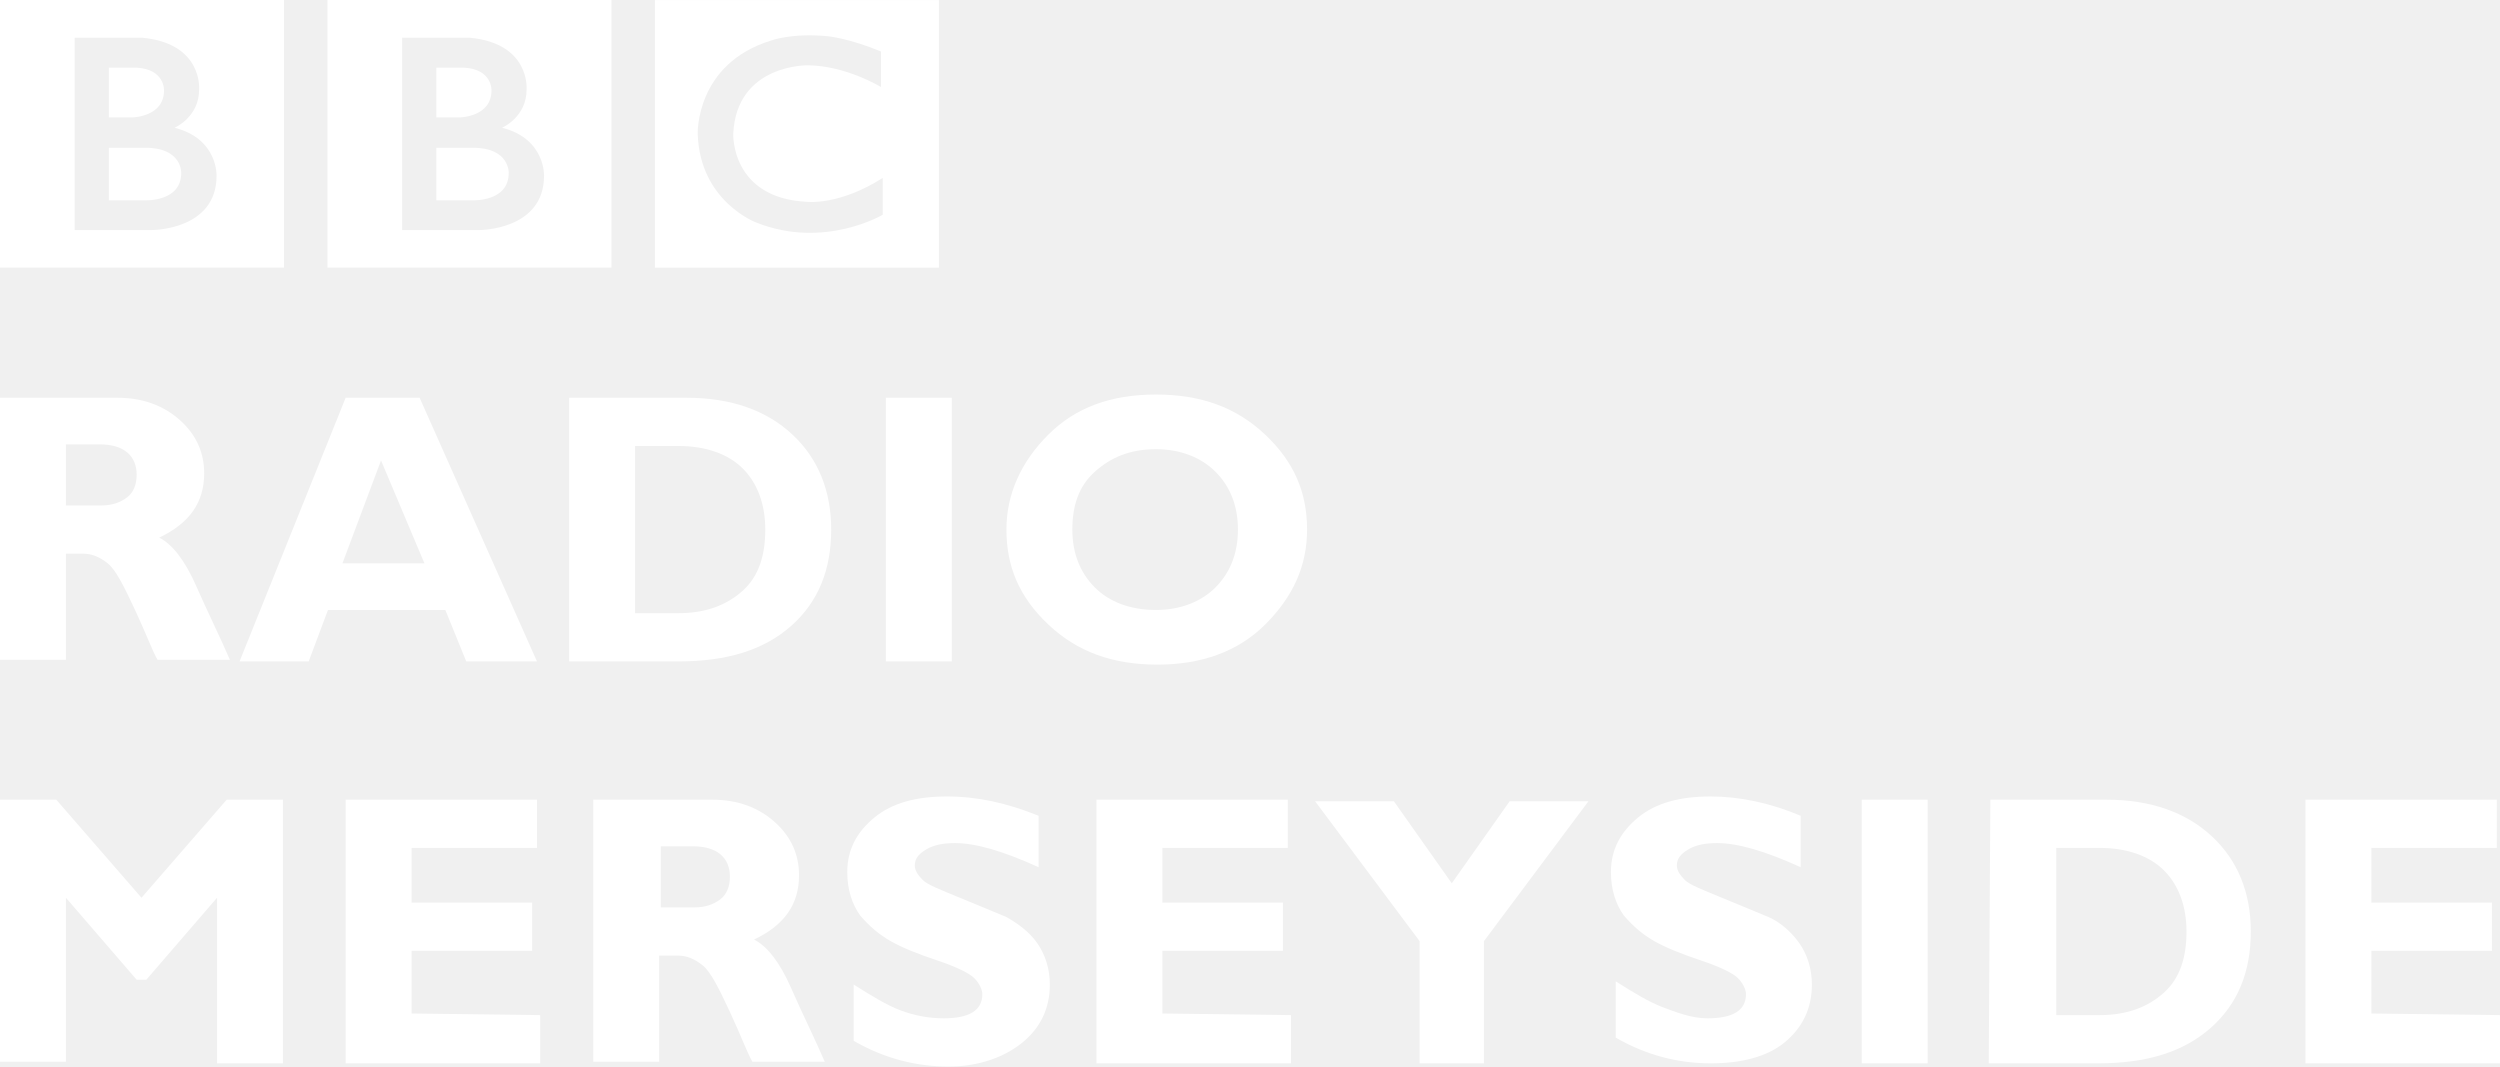
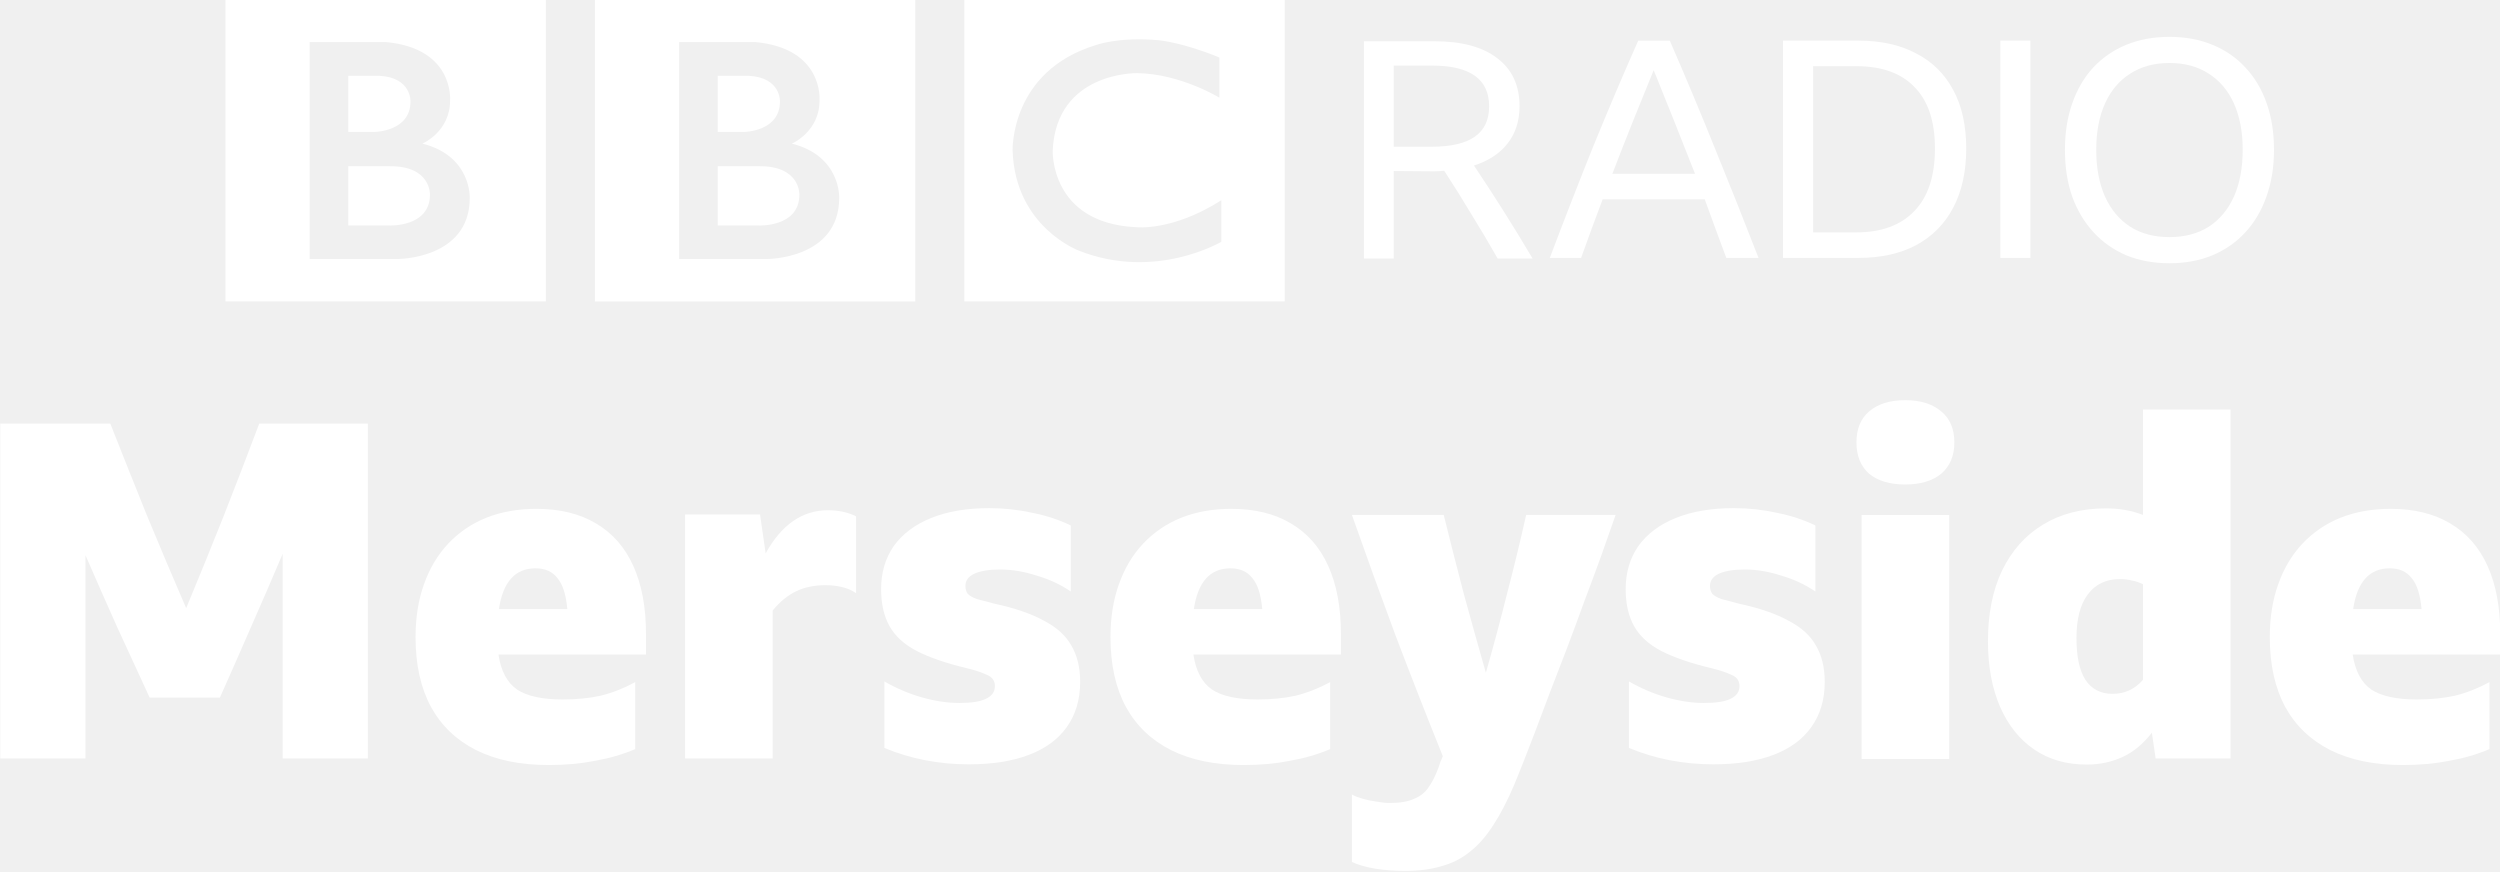
- <svg xmlns="http://www.w3.org/2000/svg" version="1.1" viewBox="0 0 155.5 66.345">
-   <style type="text/css">.st0{fill:#ffffff;}</style>
-   <g transform="translate(176 -105.56)">
-     <g fill="#fff">
-       <path class="st0" d="m-176 130.3h7.3c1.6 0 2.9 0.5 3.9 1.4s1.5 2 1.5 3.3c0 1.8-0.9 3.1-2.8 4 0.8 0.4 1.6 1.4 2.3 3s1.5 3.2 2.1 4.6h-4.5c-0.3-0.5-0.7-1.6-1.4-3.1s-1.2-2.5-1.7-2.9-1-0.6-1.5-0.6h-1.1v6.6h-4.1v-16.3zm4.1 3v3.7h2.2c0.7 0 1.2-0.2 1.6-0.5s0.6-0.8 0.6-1.4c0-1.2-0.8-1.9-2.3-1.9h-2.1v0.1z" />
-       <path class="st0" d="m-149.9 130.3 7.3 16.4h-4.4l-1.3-3.2h-7.3l-1.2 3.2h-4.3l6.6-16.4h4.6zm0.3 10.3-2.7-6.4-2.4 6.4h5.1z" />
-       <path class="st0" d="m-140.5 130.3h7.2c2.8 0 5 0.8 6.6 2.3s2.4 3.5 2.4 5.9c0 2.5-0.8 4.5-2.5 6s-4 2.2-7 2.2h-6.8v-16.4h0.1zm4 3v10.4h2.7c1.7 0 3-0.5 4-1.4s1.4-2.2 1.4-3.8-0.5-2.9-1.4-3.8-2.3-1.4-4-1.4h-2.7z" />
-       <path class="st0" d="m-116.8 130.3v16.4h-4.1v-16.4h4.1z" />
-       <path class="st0" d="m-104.1 130.1c2.8 0 5 0.8 6.8 2.5s2.6 3.6 2.6 5.9-0.9 4.2-2.6 5.9-4 2.5-6.7 2.5c-2.8 0-5-0.8-6.8-2.5s-2.6-3.6-2.6-5.9c0-2.2 0.9-4.2 2.6-5.9s3.9-2.5 6.7-2.5zm0 13.4c1.5 0 2.8-0.5 3.7-1.4s1.4-2.1 1.4-3.6-0.5-2.7-1.4-3.6-2.2-1.4-3.7-1.4c-1.6 0-2.8 0.5-3.8 1.4s-1.4 2.1-1.4 3.6 0.5 2.7 1.4 3.6 2.2 1.4 3.8 1.4z" />
-       <path class="st0" d="m-167.2 161.4 5.3-6.1h3.5v16.4h-4.1v-10.3l-4.4 5.1h-0.6l-4.4-5.1v10.2h-4.1v-16.3h3.5l5.3 6.1z" />
-       <path class="st0" d="m-142.4 168.7v3h-12.1v-16.4h11.9v3h-7.8v3.4h7.5v3h-7.5v3.9l8 0.1z" />
-       <path class="st0" d="m-139 155.3h7.3c1.6 0 2.9 0.5 3.9 1.4s1.5 2 1.5 3.3c0 1.8-0.9 3.1-2.8 4 0.8 0.4 1.6 1.4 2.3 3s1.5 3.2 2.1 4.6h-4.5c-0.3-0.5-0.7-1.6-1.4-3.1s-1.2-2.5-1.7-2.9-1-0.6-1.5-0.6h-1.2v6.6h-4.1v-16.3h0.1zm4.1 3v3.7h2.1c0.7 0 1.2-0.2 1.6-0.5s0.6-0.8 0.6-1.4c0-1.2-0.8-1.9-2.3-1.9h-2v0.1z" />
-       <path class="st0" d="m-111.4 156.3v3.2c-2.2-1-3.9-1.5-5.2-1.5-0.7 0-1.3 0.1-1.8 0.4s-0.7 0.6-0.7 1c0 0.3 0.2 0.6 0.5 0.9s1.1 0.6 2.3 1.1 2.2 0.9 2.9 1.2c0.7 0.4 1.4 0.9 1.9 1.6s0.8 1.6 0.8 2.6c0 1.5-0.6 2.7-1.7 3.6s-2.7 1.5-4.6 1.5c-2 0-4-0.5-5.9-1.6v-3.5c1.1 0.7 2.1 1.3 2.9 1.6s1.7 0.5 2.7 0.5c1.6 0 2.4-0.5 2.4-1.5 0-0.3-0.2-0.7-0.5-1s-1.1-0.7-2.3-1.1-2.2-0.8-2.9-1.2-1.3-0.9-1.9-1.6c-0.5-0.7-0.8-1.6-0.8-2.7 0-1.4 0.6-2.5 1.7-3.4s2.6-1.3 4.5-1.3 3.7 0.4 5.7 1.2z" />
-       <path class="st0" d="m-95.7 168.7v3h-12.1v-16.4h11.9v3h-7.8v3.4h7.5v3h-7.5v3.9l8 0.1z" />
-       <path class="st0" d="m-87.7 171.7v-7.6l-6.5-8.7h4.9l3.6 5.1 3.6-5.1h4.9l-6.5 8.7v7.6h-4z" />
-       <path class="st0" d="m-64 156.3v3.2c-2.2-1-3.9-1.5-5.2-1.5-0.7 0-1.3 0.1-1.8 0.4s-0.7 0.6-0.7 1c0 0.3 0.2 0.6 0.5 0.9s1.1 0.6 2.3 1.1 2.2 0.9 2.9 1.2 1.4 0.9 1.9 1.6 0.8 1.6 0.8 2.6c0 1.5-0.6 2.7-1.7 3.6s-2.7 1.3-4.6 1.3c-2 0-4-0.5-5.9-1.6v-3.5c1.1 0.7 2.1 1.3 2.9 1.6s1.8 0.7 2.8 0.7c1.6 0 2.4-0.5 2.4-1.5 0-0.3-0.2-0.7-0.5-1s-1.1-0.7-2.3-1.1-2.2-0.8-2.9-1.2-1.3-0.9-1.9-1.6c-0.5-0.7-0.8-1.6-0.8-2.7 0-1.4 0.6-2.5 1.7-3.4s2.6-1.3 4.5-1.3c1.8 0 3.7 0.4 5.6 1.2z" />
-       <path class="st0" d="m-56.1 155.3v16.4h-4.1v-16.4h4.1z" />
-       <path class="st0" d="m-52.2 155.3h7.2c2.8 0 5 0.8 6.6 2.3s2.4 3.5 2.4 5.9c0 2.5-0.8 4.5-2.5 6s-4 2.2-7 2.2h-6.8l0.1-16.4zm4.1 3v10.4h2.7c1.7 0 3-0.5 4-1.4s1.4-2.2 1.4-3.8-0.5-2.9-1.4-3.8-2.3-1.4-4-1.4h-2.7z" />
-       <path class="st0" d="m-20.5 168.7v3h-12.1v-16.4h11.9v3h-7.8v3.4h7.5v3h-7.5v3.9l8 0.1z" />
-     </g>
-   </g>
-   <g transform="matrix(.19532 0 0 .19532 -5.3982 -184.03)" fill="#fff">
-     <g transform="matrix(.82302 0 0 -.82302 189.64 997.28)">
-       <path d="m0 0c0-11.25-14-10.583-14-10.583h-14v20.333h14c14.417 0.083 14-9.75 14-9.75m-28 40.75h10.667c11.083-0.584 10.666-8.833 10.666-8.833 0-10.25-12.25-10.417-12.25-10.417h-9.083v19.25zm25.417-23.25s9.583 4.083 9.5 14.917c0 0 1.457 17.749-22.063 19.916h-26.104v-74.416h29.917s25-0.084 25 21c0 0 0.583 14.333-16.25 18.583m-67.545 49.416h109.88v-103.54h-109.88v103.54z" fill="#fff" />
-     </g>
-     <g transform="matrix(.82302 0 0 -.82302 85.355 997.28)">
-       <path d="m0 0c0-11.25-14-10.583-14-10.583h-14v20.333h14c14.417 0.083 14-9.75 14-9.75m-28 40.75h10.667c11.083-0.584 10.666-8.833 10.666-8.833 0-10.25-12.25-10.417-12.25-10.417h-9.083v19.25zm25.417-23.25s9.583 4.083 9.5 14.917c0 0 1.457 17.749-22.063 19.916h-26.104v-74.416h29.917s25-0.084 25 21c0 0 0.583 14.333-16.25 18.583m-67.545 49.416h109.88v-103.54h-109.88v103.54z" fill="#fff" />
-     </g>
-     <g transform="matrix(.82302 0 0 -.82302 308.19 958.6)">
-       <path d="m0 0v-13.75s-13.417 8.25-28.25 8.417c0 0-27.666 0.54-28.916-26.522 0 0-1-24.895 28.583-26.312 0 0 12.417-1.5 29.25 9.25v-14.25s-22.583-13.416-48.75-3.083c0 0-22 8.04-22.834 34.395 0 0-0.917 27.105 28.417 36.105 0 0 7.834 3 21.917 1.667 0 0 8.416-0.834 20.583-5.917m-87.461-83.627h109.88v103.54h-109.88v-103.54z" fill="#fff" />
+ <svg xmlns="http://www.w3.org/2000/svg" width="1e3" height="348.7" version="1.1" viewBox="0 0 264.58 92.26">
+   <g transform="translate(-1041.7 -4275.9)" fill="#fff">
+     <path d="m1126.3 4296.5c0 3.472-4.32 3.265-4.32 3.265h-4.321v-6.273h4.321c4.446-.065 4.32 3.008 4.32 3.008m-8.641-12.576h3.293c3.419.183 3.29 2.726 3.29 2.726 0 3.165-3.78 3.214-3.78 3.214h-2.803zm7.843 7.175s2.957-1.26 2.93-4.603c0 0 .449-5.479-6.807-6.146h-8.054v22.964h9.231s7.713.065 7.713-6.478c0 0 .186-4.426-5.013-5.737m-20.843-15.25h33.906v31.953h-33.906zm-17.458 20.65c0 3.473-4.321 3.266-4.321 3.266h-4.321v-6.273h4.321c4.447-.065 4.321 3.007 4.321 3.007m-8.642-12.577h3.292c3.42.183 3.29 2.727 3.29 2.727 0 3.162-3.78 3.213-3.78 3.213h-2.802zm7.843 7.176s2.957-1.26 2.93-4.603c0 0 .449-5.479-6.808-6.146h-8.054v22.965h9.232s7.713.065 7.713-6.48c0 0 .177-4.426-5.014-5.737m-20.842-15.249h33.907v31.951h-33.907zm105.19 6.147v4.243s-4.141-2.545-8.717-2.597c0 0-8.539-.171-8.923 8.185 0 0-.304 7.681 8.821 8.118 0 0 3.83.462 9.026-2.851v4.395s-6.97 4.139-15.044.951c0 0-6.787-2.479-7.046-10.613 0 0-.277-8.365 8.77-11.14 0 0 2.417-.928 6.761-.522 0 0 2.596.26 6.353 1.824m-26.99 25.807h33.906v-31.952h-33.906z" />
+     <path d="m1189.2 4294v9.261h-3.151v-22.996h7.429q4.373 0 6.689 1.804 2.348 1.767 2.348 5.08 0 2.314-1.254 3.922-1.254 1.608-3.569 2.349 3.216 4.791 6.206 9.841h-3.698q-1.351-2.38-2.766-4.664-1.383-2.315-2.894-4.63-.515.065-1.093.065zm0-2.572h4.021q3.054 0 4.566-1.063 1.511-1.06 1.511-3.215 0-4.309-6.046-4.309h-4.053z" />
+     <path d="m1224.4 4303.2q-.581-1.577-1.157-3.12-.548-1.544-1.126-3.086h-10.804q-1.157 3.053-2.283 6.206h-3.313q2.283-6.046 4.598-11.803 2.348-5.754 4.76-11.193h3.344q2.509 5.758 4.824 11.515 2.348 5.757 4.566 11.479zm-12.06-8.908h8.747q-1.093-2.798-2.187-5.53-1.093-2.735-2.186-5.436-1.127 2.734-2.219 5.467-1.093 2.733-2.155 5.499z" />
+     <path d="m1230.4 4280.2h8.007q3.537 0 6.077 1.352 2.573 1.32 3.924 3.86 1.382 2.541 1.382 6.207 0 3.664-1.382 6.27-1.351 2.572-3.924 3.957-2.54 1.349-6.109 1.349h-7.975zm7.75 20.294q3.988 0 6.143-2.251 2.187-2.251 2.187-6.624 0-4.311-2.155-6.495-2.122-2.219-6.142-2.219h-4.598v17.589z" />
+     <path d="m1253.4 4280.2h3.184v22.995h-3.184z" />
+     <path d="m1271.3 4279.8q2.508 0 4.535.837 2.058.837 3.505 2.413 1.479 1.575 2.251 3.794.772 2.187.772 4.92 0 2.735-.805 4.953-.771 2.186-2.218 3.762-1.448 1.576-3.505 2.444-2.027.837-4.535.837-2.508 0-4.566-.837-2.026-.868-3.473-2.444-1.447-1.576-2.252-3.762-.771-2.218-.771-4.953 0-2.733.771-4.92.772-2.219 2.219-3.794 1.479-1.576 3.505-2.413 2.058-.837 4.566-.837zm0 21.194q2.412 0 4.149-1.093 1.736-1.128 2.669-3.185.932-2.091.932-4.953 0-2.861-.932-4.92-.933-2.058-2.669-3.152-1.737-1.125-4.149-1.125t-4.148 1.125q-1.737 1.094-2.67 3.152-.932 2.059-.932 4.92 0 2.862.932 4.953.933 2.057 2.67 3.185 1.736 1.093 4.148 1.093z" />
+     <g transform="matrix(1.2392 0 0 1.2392 126.5 2838.4)" aria-label="Merseyside">
+       <path d="m751.32 1219.6q-1.4-3.04-2.8-6.08-1.36-3.04-2.68-6.08v17.36h-7.28v-28.6h9.4q1.56 3.96 3.16 7.92 1.64 3.96 3.32 7.84 1.6-3.84 3.16-7.76 1.56-3.96 3.08-8h9.28v28.6h-7.28v-17.48q-1.32 3.12-2.68 6.2-1.32 3.04-2.68 6.08z" />
+       <path d="m792.79 1224q-1.6.68-3.44 1-1.8.36-3.96.36-3.64 0-6.2-1.28-2.52-1.28-3.84-3.68-1.32-2.44-1.32-5.96 0-2.52.72-4.52.72-2.04 2.08-3.48t3.24-2.2q1.92-.76 4.28-.76 3 0 5.08 1.24 2.12 1.24 3.2 3.64t1.08 5.8v1.76h-12.6q.32 2.12 1.6 3 1.28.84 3.88.84 1.8 0 3.24-.32 1.48-.36 2.96-1.16zm-8.52-15.44q-2.6 0-3.12 3.48h5.84q-.16-1.84-.84-2.64-.64-.84-1.88-.84z" />
+       <path d="m809.05 1210q-1.44 0-2.52.52t-2 1.64v12.64h-7.48v-20.84h6.4l.48 3.32q2.04-3.68 5.32-3.68 1.36 0 2.4.52v6.56q-.52-.36-1.2-.52-.64-.16-1.4-.16z" />
+       <path d="m821.27 1225.3q-3.84 0-7.2-1.4v-5.68q1.52.88 3.2 1.36t3.2.48q1.56 0 2.28-.36.76-.36.76-1.08 0-.68-.68-.96-.68-.32-1.68-.56-2.68-.64-4.32-1.48-1.6-.84-2.32-2.12t-.72-3.16q0-2.12 1.08-3.68 1.12-1.56 3.2-2.4t4.96-.84q1.88 0 3.68.4 1.8.36 3.28 1.08v5.64q-1.28-.88-2.92-1.36-1.6-.52-3.12-.52-1.4 0-2.2.36-.76.36-.76 1.04 0 .4.2.68.24.24.76.44.56.16 1.52.4 2.6.56 4.2 1.44 1.64.84 2.36 2.12.76 1.28.76 3.12 0 2.28-1.16 3.88-1.12 1.56-3.24 2.36t-5.12.8z" />
+       <path d="m852.14 1224q-1.6.68-3.44 1-1.8.36-3.96.36-3.64 0-6.2-1.28-2.52-1.28-3.84-3.68-1.32-2.44-1.32-5.96 0-2.52.72-4.52.72-2.04 2.08-3.48t3.24-2.2q1.92-.76 4.28-.76 3 0 5.08 1.24 2.12 1.24 3.2 3.64t1.08 5.8v1.76h-12.6q.32 2.12 1.6 3 1.28.84 3.88.84 1.8 0 3.24-.32 1.48-.36 2.96-1.16zm-8.52-15.44q-2.6 0-3.12 3.48h5.84q-.16-1.84-.84-2.64-.64-.84-1.88-.84z" />
+       <path d="m867.88 1227q-.88 2.08-1.8 3.48-.92 1.44-2 2.28-1.08.88-2.44 1.24-1.32.4-3.08.4-2.88 0-4.56-.76v-5.76q.36.2.92.36t1.16.24q.64.12 1.16.12 1.32 0 2.08-.36.8-.32 1.24-1 .48-.68.84-1.68.08-.24.16-.48.12-.24.2-.48-2.08-5.16-4.04-10.32-1.92-5.16-3.72-10.28h7.84q.84 3.4 1.72 6.76.92 3.36 1.88 6.72.96-3.36 1.8-6.72.88-3.36 1.64-6.76h7.64q-.56 1.6-1.24 3.52-.68 1.88-1.44 3.88-.72 2-1.48 4t-1.48 3.84q-.68 1.84-1.28 3.4t-1.04 2.68-.68 1.68z" />
+       <path d="m884.86 1225.3q-3.84 0-7.2-1.4v-5.68q1.52.88 3.2 1.36t3.2.48q1.56 0 2.28-.36.76-.36.76-1.08 0-.68-.68-.96-.68-.32-1.68-.56-2.68-.64-4.32-1.48-1.6-.84-2.32-2.12t-.72-3.16q0-2.12 1.08-3.68 1.12-1.56 3.2-2.4t4.96-.84q1.88 0 3.68.4 1.8.36 3.28 1.08v5.64q-1.28-.88-2.92-1.36-1.6-.52-3.12-.52-1.4 0-2.2.36-.76.36-.76 1.04 0 .4.2.68.24.24.76.44.56.16 1.52.4 2.6.56 4.2 1.44 1.64.84 2.36 2.12.76 1.28.76 3.12 0 2.28-1.16 3.88-1.12 1.56-3.24 2.36t-5.12.8z" />
+       <path d="m901.25 1194.2c1.307 0 2.333.32 3.08.96.747.613 1.12 1.493 1.12 2.64 0 1.147-.373 2.04-1.12 2.68-.747.613-1.773.92-3.08.92s-2.333-.307-3.08-.92c-.72-.64-1.08-1.533-1.08-2.68 0-1.147.36-2.027 1.08-2.64.747-.64 1.773-.96 3.08-.96zm-3.72 9.806h7.48v20.84h-7.48z" />
+       <path d="m922.64 1224.8-.32-2.2q-1.12 1.44-2.52 2.08t-3.04.64q-2.6 0-4.48-1.28t-2.92-3.64q-1.04-2.4-1.04-5.6 0-3.52 1.2-6.04 1.24-2.56 3.48-3.92 2.28-1.4 5.4-1.4 1.72 0 3.16.56v-9h7.48v29.8zm-6.76-10.28q0 2.36.76 3.56.8 1.2 2.32 1.2 1.56 0 2.6-1.2v-8.16q-.48-.24-.96-.32-.44-.12-1-.12-1.8 0-2.76 1.32-.96 1.28-.96 3.72z" />
+       <path d="m951.15 1224q-1.6.68-3.44 1-1.8.36-3.96.36-3.64 0-6.2-1.28-2.52-1.28-3.84-3.68-1.32-2.44-1.32-5.96 0-2.52.72-4.52.72-2.04 2.08-3.48t3.24-2.2q1.92-.76 4.28-.76 3 0 5.08 1.24 2.12 1.24 3.2 3.64t1.08 5.8v1.76h-12.6q.32 2.12 1.6 3 1.28.84 3.88.84 1.8 0 3.24-.32 1.48-.36 2.96-1.16zm-8.52-15.44q-2.6 0-3.12 3.48h5.84q-.16-1.84-.84-2.64-.64-.84-1.88-.84z" />
    </g>
  </g>
</svg>
